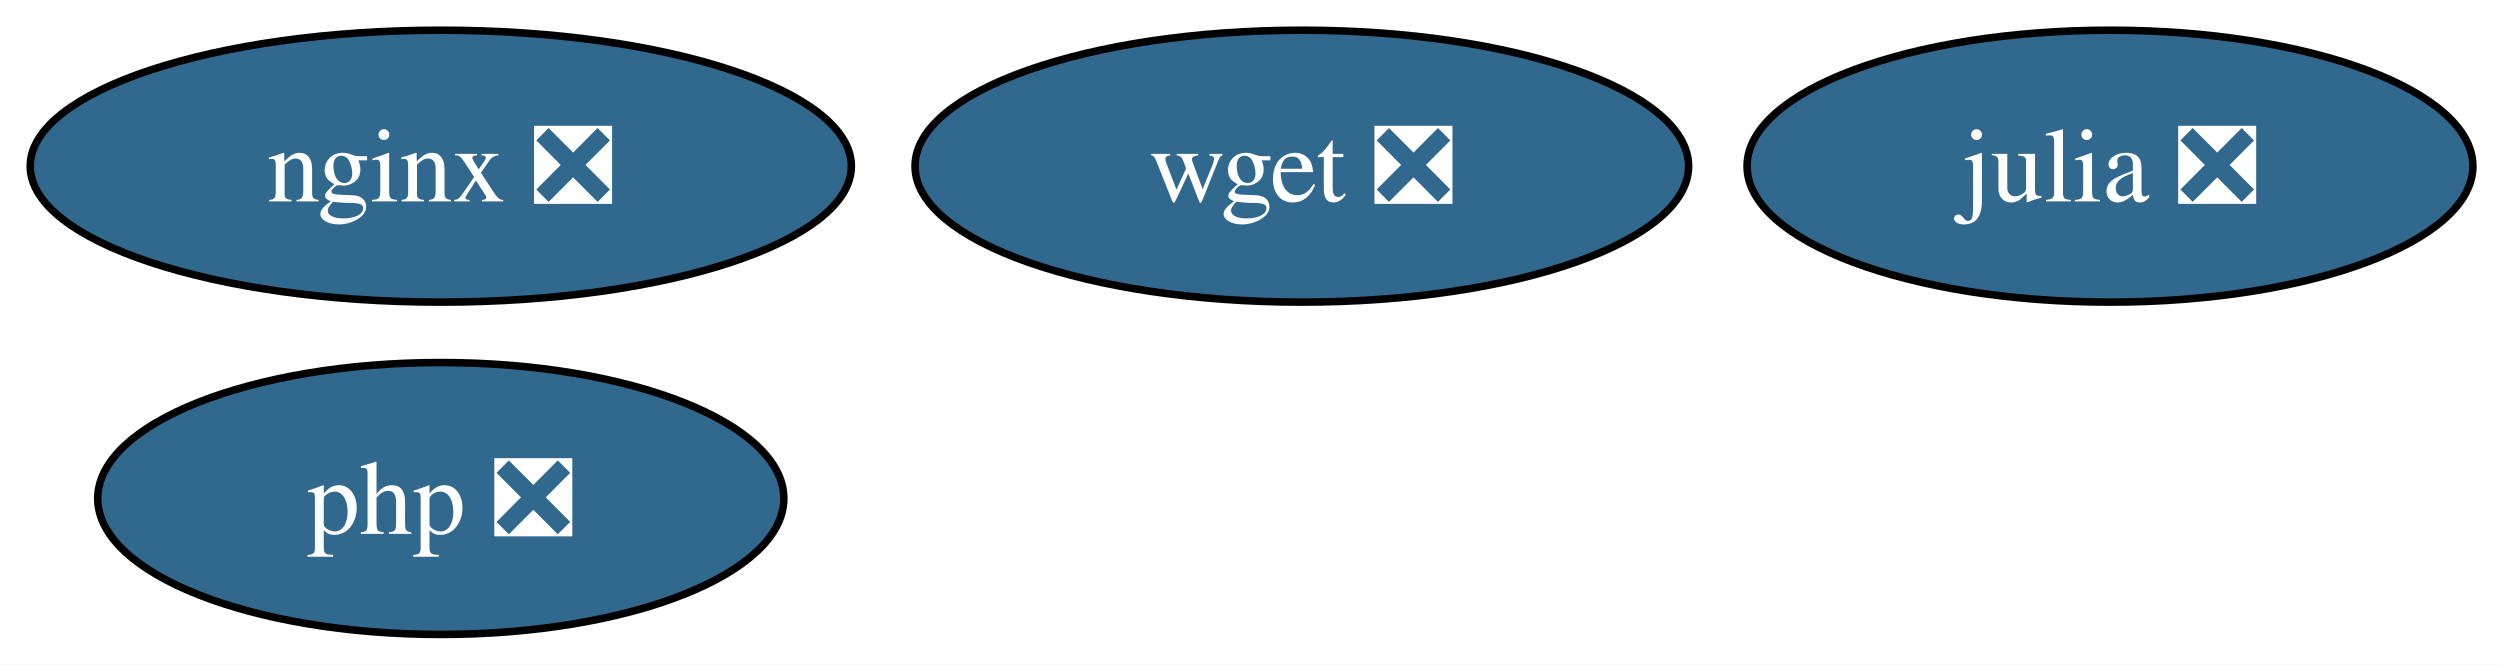
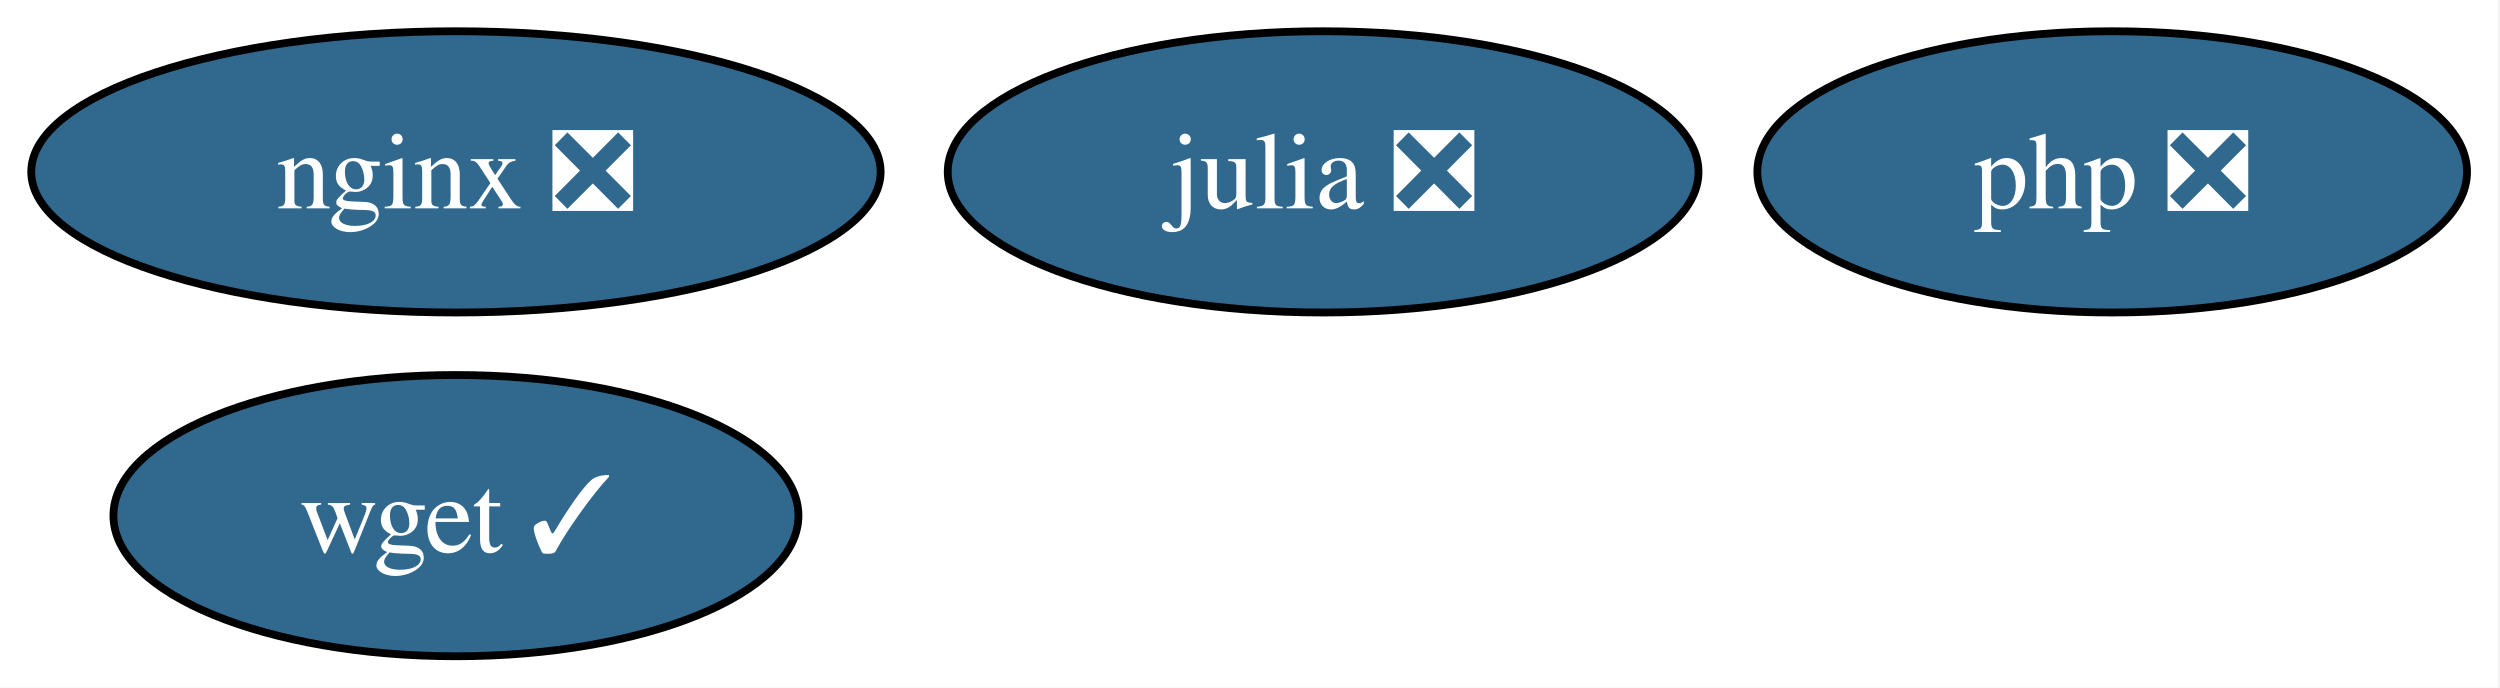
- <svg xmlns="http://www.w3.org/2000/svg" xmlns:xlink="http://www.w3.org/1999/xlink" width="331pt" height="88pt" viewBox="0.00 0.00 331.00 88.00">
+ <svg xmlns="http://www.w3.org/2000/svg" xmlns:xlink="http://www.w3.org/1999/xlink" width="320pt" height="88pt" viewBox="0.00 0.00 320.00 88.00">
  <g id="graph0" class="graph" transform="scale(1 1) rotate(0) translate(4 84)">
-     <polygon fill="white" stroke="none" points="-4,4 -4,-84 327.42,-84 327.42,4 -4,4" />
+     <polygon fill="white" stroke="none" points="-4,4 -4,-84 315.79,-84 315.79,4 -4,4" />
    <g id="node1" class="node">
      <g id="a_node1">
        <a xlink:href="https://github.com/conda-forge/julia-feedstock/pull/297" xlink:title="julia ❎">
-           <ellipse fill="#31688e" stroke="black" cx="275.36" cy="-62" rx="48.05" ry="18" />
-           <text xml:space="preserve" text-anchor="middle" x="275.36" y="-57.33" font-family="Times,serif" font-size="14.00" fill="white">julia ❎</text>
+           <ellipse fill="#31688e" stroke="black" cx="165.36" cy="-62" rx="48.05" ry="18" />
+           <text xml:space="preserve" text-anchor="middle" x="165.36" y="-57.33" font-family="Times,serif" font-size="14.00" fill="white">julia ❎</text>
        </a>
      </g>
    </g>
    <g id="node2" class="node">
      <g id="a_node2">
        <a xlink:href="https://github.com/conda-forge/nginx-feedstock/pull/96" xlink:title="nginx ❎">
          <ellipse fill="#31688e" stroke="black" cx="54.36" cy="-62" rx="54.36" ry="18" />
          <text xml:space="preserve" text-anchor="middle" x="54.36" y="-57.33" font-family="Times,serif" font-size="14.00" fill="white">nginx ❎</text>
        </a>
      </g>
    </g>
    <g id="node3" class="node">
      <g id="a_node3">
-         <a xlink:href="https://github.com/conda-forge/wget-feedstock/pull/14" xlink:title="wget ❎">
-           <ellipse fill="#31688e" stroke="black" cx="168.36" cy="-62" rx="51.21" ry="18" />
-           <text xml:space="preserve" text-anchor="middle" x="168.36" y="-57.33" font-family="Times,serif" font-size="14.00" fill="white">wget ❎</text>
+         <a xlink:href="https://github.com/conda-forge/wget-feedstock/pull/14" xlink:title="wget ✓">
+           <ellipse fill="#31688e" stroke="black" cx="54.36" cy="-18" rx="43.84" ry="18" />
+           <text xml:space="preserve" text-anchor="middle" x="54.36" y="-13.32" font-family="Times,serif" font-size="14.00" fill="white">wget ✓</text>
        </a>
      </g>
    </g>
    <g id="node4" class="node">
      <g id="a_node4">
        <a xlink:href="https://github.com/conda-forge/php-feedstock/pull/109" xlink:title="php ❎">
-           <ellipse fill="#31688e" stroke="black" cx="54.36" cy="-18" rx="45.42" ry="18" />
-           <text xml:space="preserve" text-anchor="middle" x="54.36" y="-13.32" font-family="Times,serif" font-size="14.00" fill="white">php ❎</text>
+           <ellipse fill="#31688e" stroke="black" cx="266.36" cy="-62" rx="45.42" ry="18" />
+           <text xml:space="preserve" text-anchor="middle" x="266.36" y="-57.33" font-family="Times,serif" font-size="14.00" fill="white">php ❎</text>
        </a>
      </g>
    </g>
  </g>
</svg>
